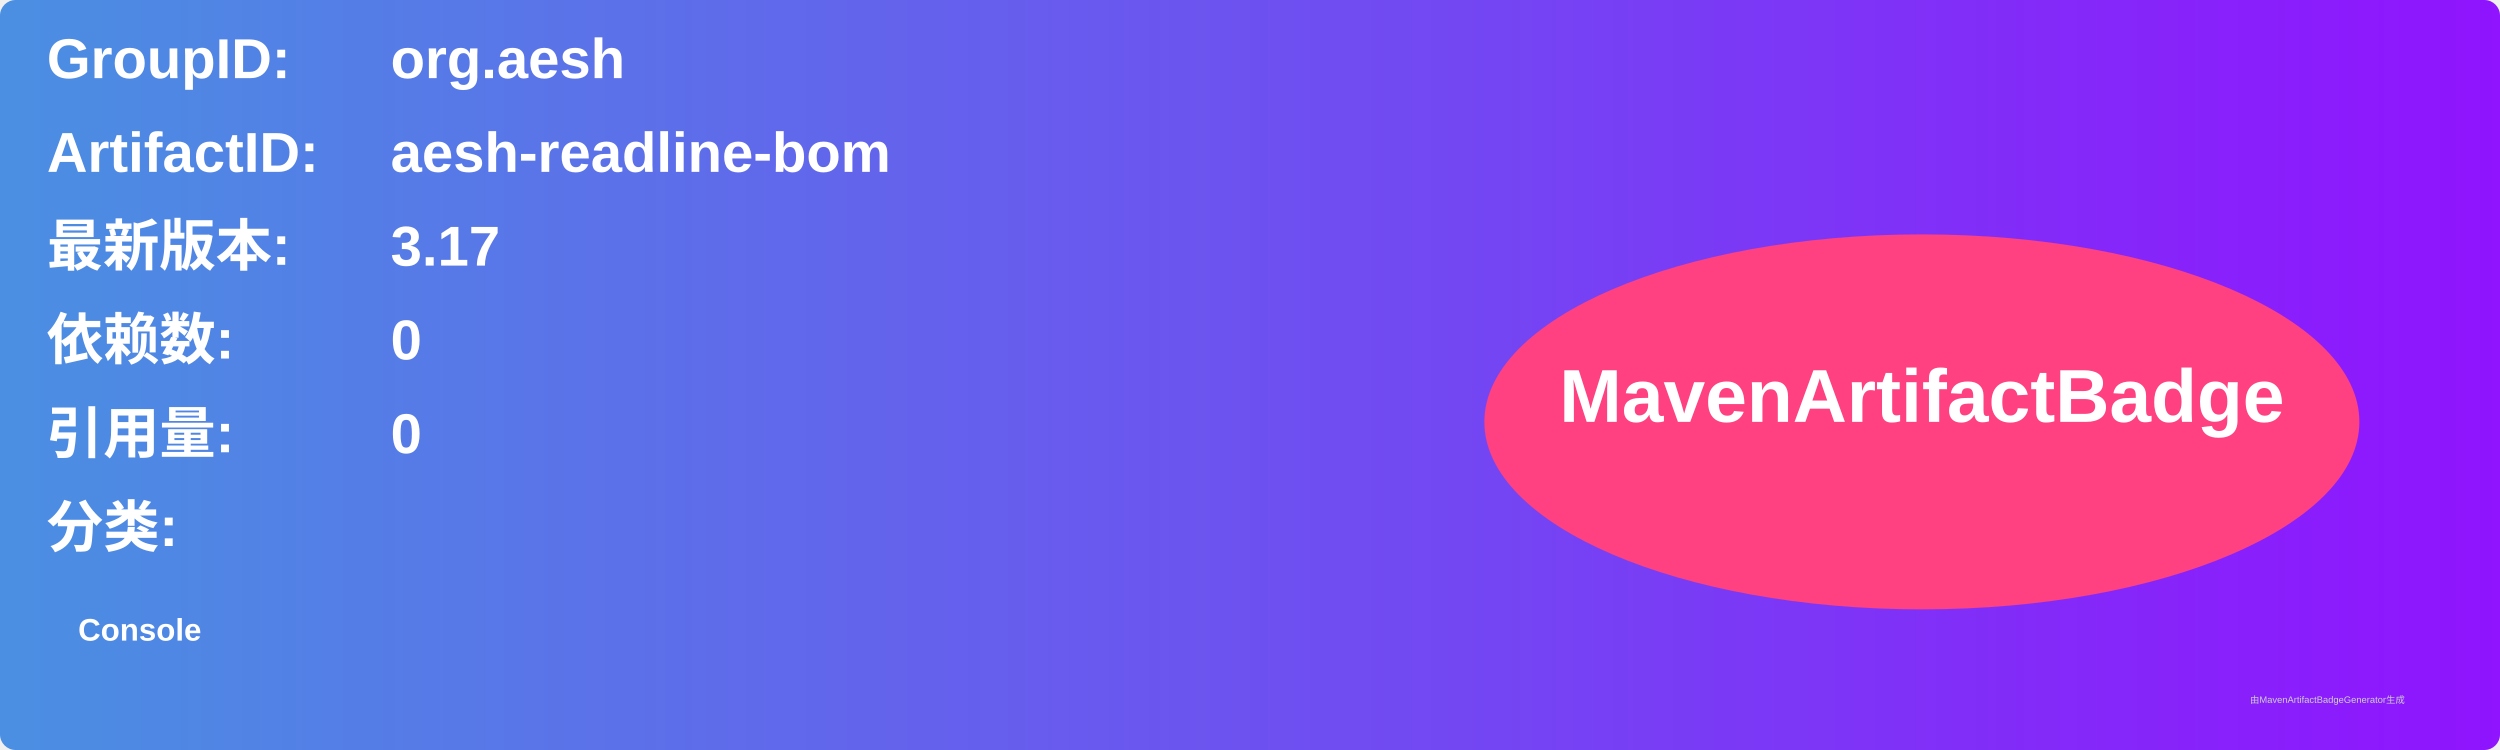
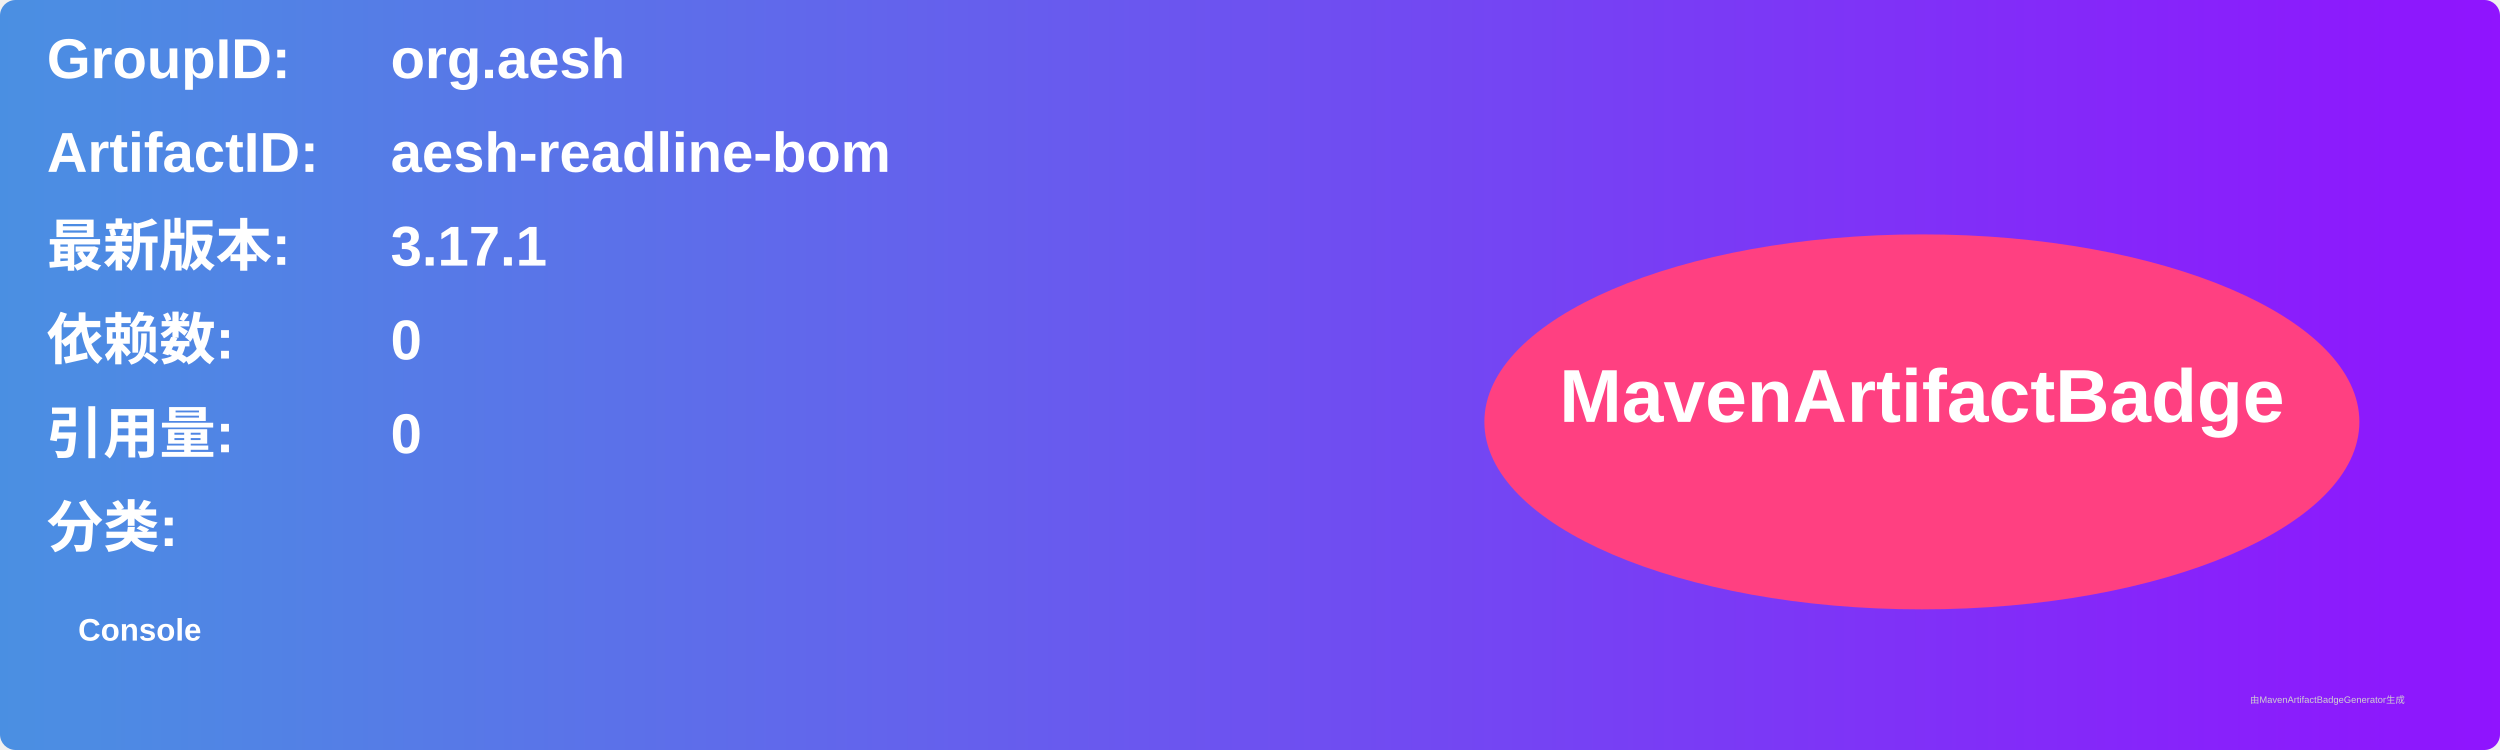
<svg xmlns="http://www.w3.org/2000/svg" width="800" height="240" viewBox="0 0 800 240">
  <linearGradient id="grad" x1="0%" y1="0%" x2="100%" y2="0%">
    <stop offset="0%" stop-color="#4a90e2" />
    <stop offset="100%" stop-color="#9013fe" />
  </linearGradient>
  <rect width="100%" height="100%" rx="5" ry="5" fill="url(#grad)" />
  <g transform="translate(15, 15)">
    <text x="0" y="10" font-family="Arial" font-size="18" fill="white" font-weight="bold" width="260">GroupID:</text>
    <text x="110" y="10" font-family="Arial" font-size="18" fill="white" font-weight="bold" width="460">org.aesh</text>
    <text x="0" y="40" font-family="Arial" font-size="18" fill="white" font-weight="bold" width="260">ArtifactID:</text>
    <text x="110" y="40" font-family="Arial" font-size="18" fill="white" font-weight="bold" width="460">aesh-readline-bom</text>
    <text x="0" y="70" font-family="Arial" font-size="18" fill="white" font-weight="bold">最新版本:</text>
    <text x="110" y="70" font-family="Arial" font-size="18" fill="white" font-weight="bold">
-       <tspan font-weight="bold">3.17</tspan>
+       <tspan font-weight="bold">3.17.1</tspan>
    </text>
    <text x="0" y="100" font-family="Arial" font-size="18" fill="white" font-weight="bold">依赖数: </text>
    <text x="110" y="100" font-family="Arial" font-size="18" fill="white">
      <tspan font-weight="bold">0</tspan>
    </text>
    <text x="0" y="130" font-family="Arial" font-size="18" fill="white" font-weight="bold">引用量: </text>
    <text x="110" y="130" font-family="Arial" font-size="18" fill="white">
      <tspan font-weight="bold">0</tspan>
    </text>
    <text x="0" y="160" font-family="Arial" font-size="18" fill="white" font-weight="bold">分类:</text>
    <text x="10" y="190" font-family="Arial" font-size="10" fill="white">
      <tspan font-weight="bold">Console</tspan>
    </text>
    <ellipse cx="600" cy="120" rx="140" ry="60" fill="#ff4081" />
    <text x="600" y="120" text-anchor="middle" font-family="Arial" font-size="24" fill="white" font-weight="bold">MavenArtifactBadge</text>
  </g>
  <text x="720" y="225" font-family="Arial" font-size="3" fill="#d0d0d0">由MavenArtifactBadgeGenerator生成</text>
</svg>
